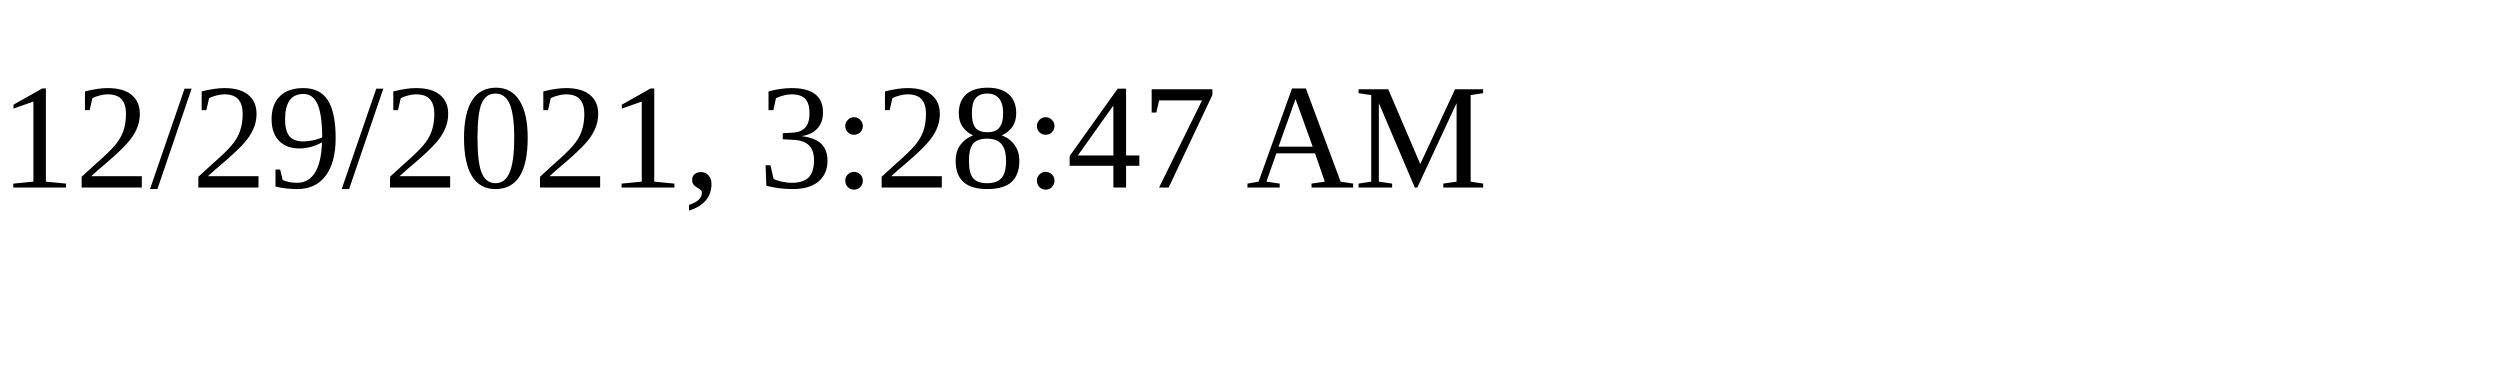
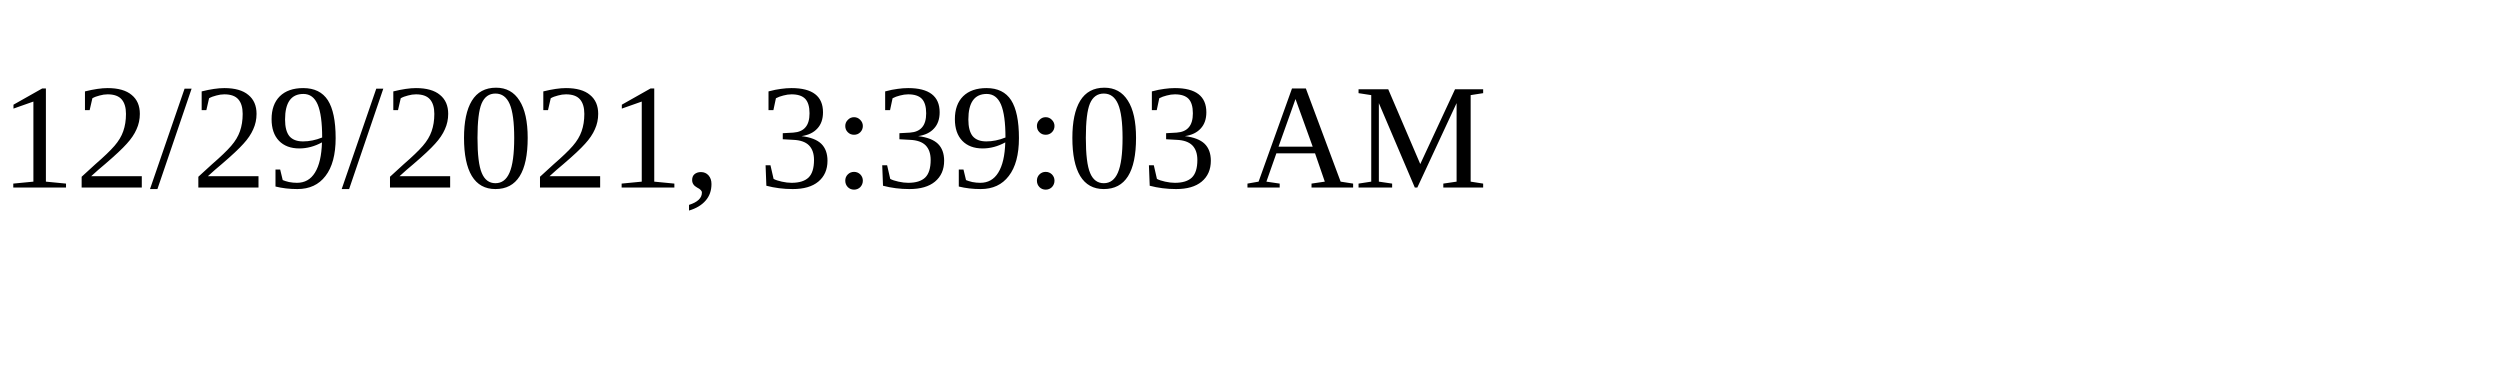
<svg xmlns="http://www.w3.org/2000/svg" height="30" width="200">
-   <text x="0" y="15">12/29/2021, 3:28:47 AM</text>
+   <text x="0" y="15">12/29/2021, 3:39:03 AM</text>
</svg>
